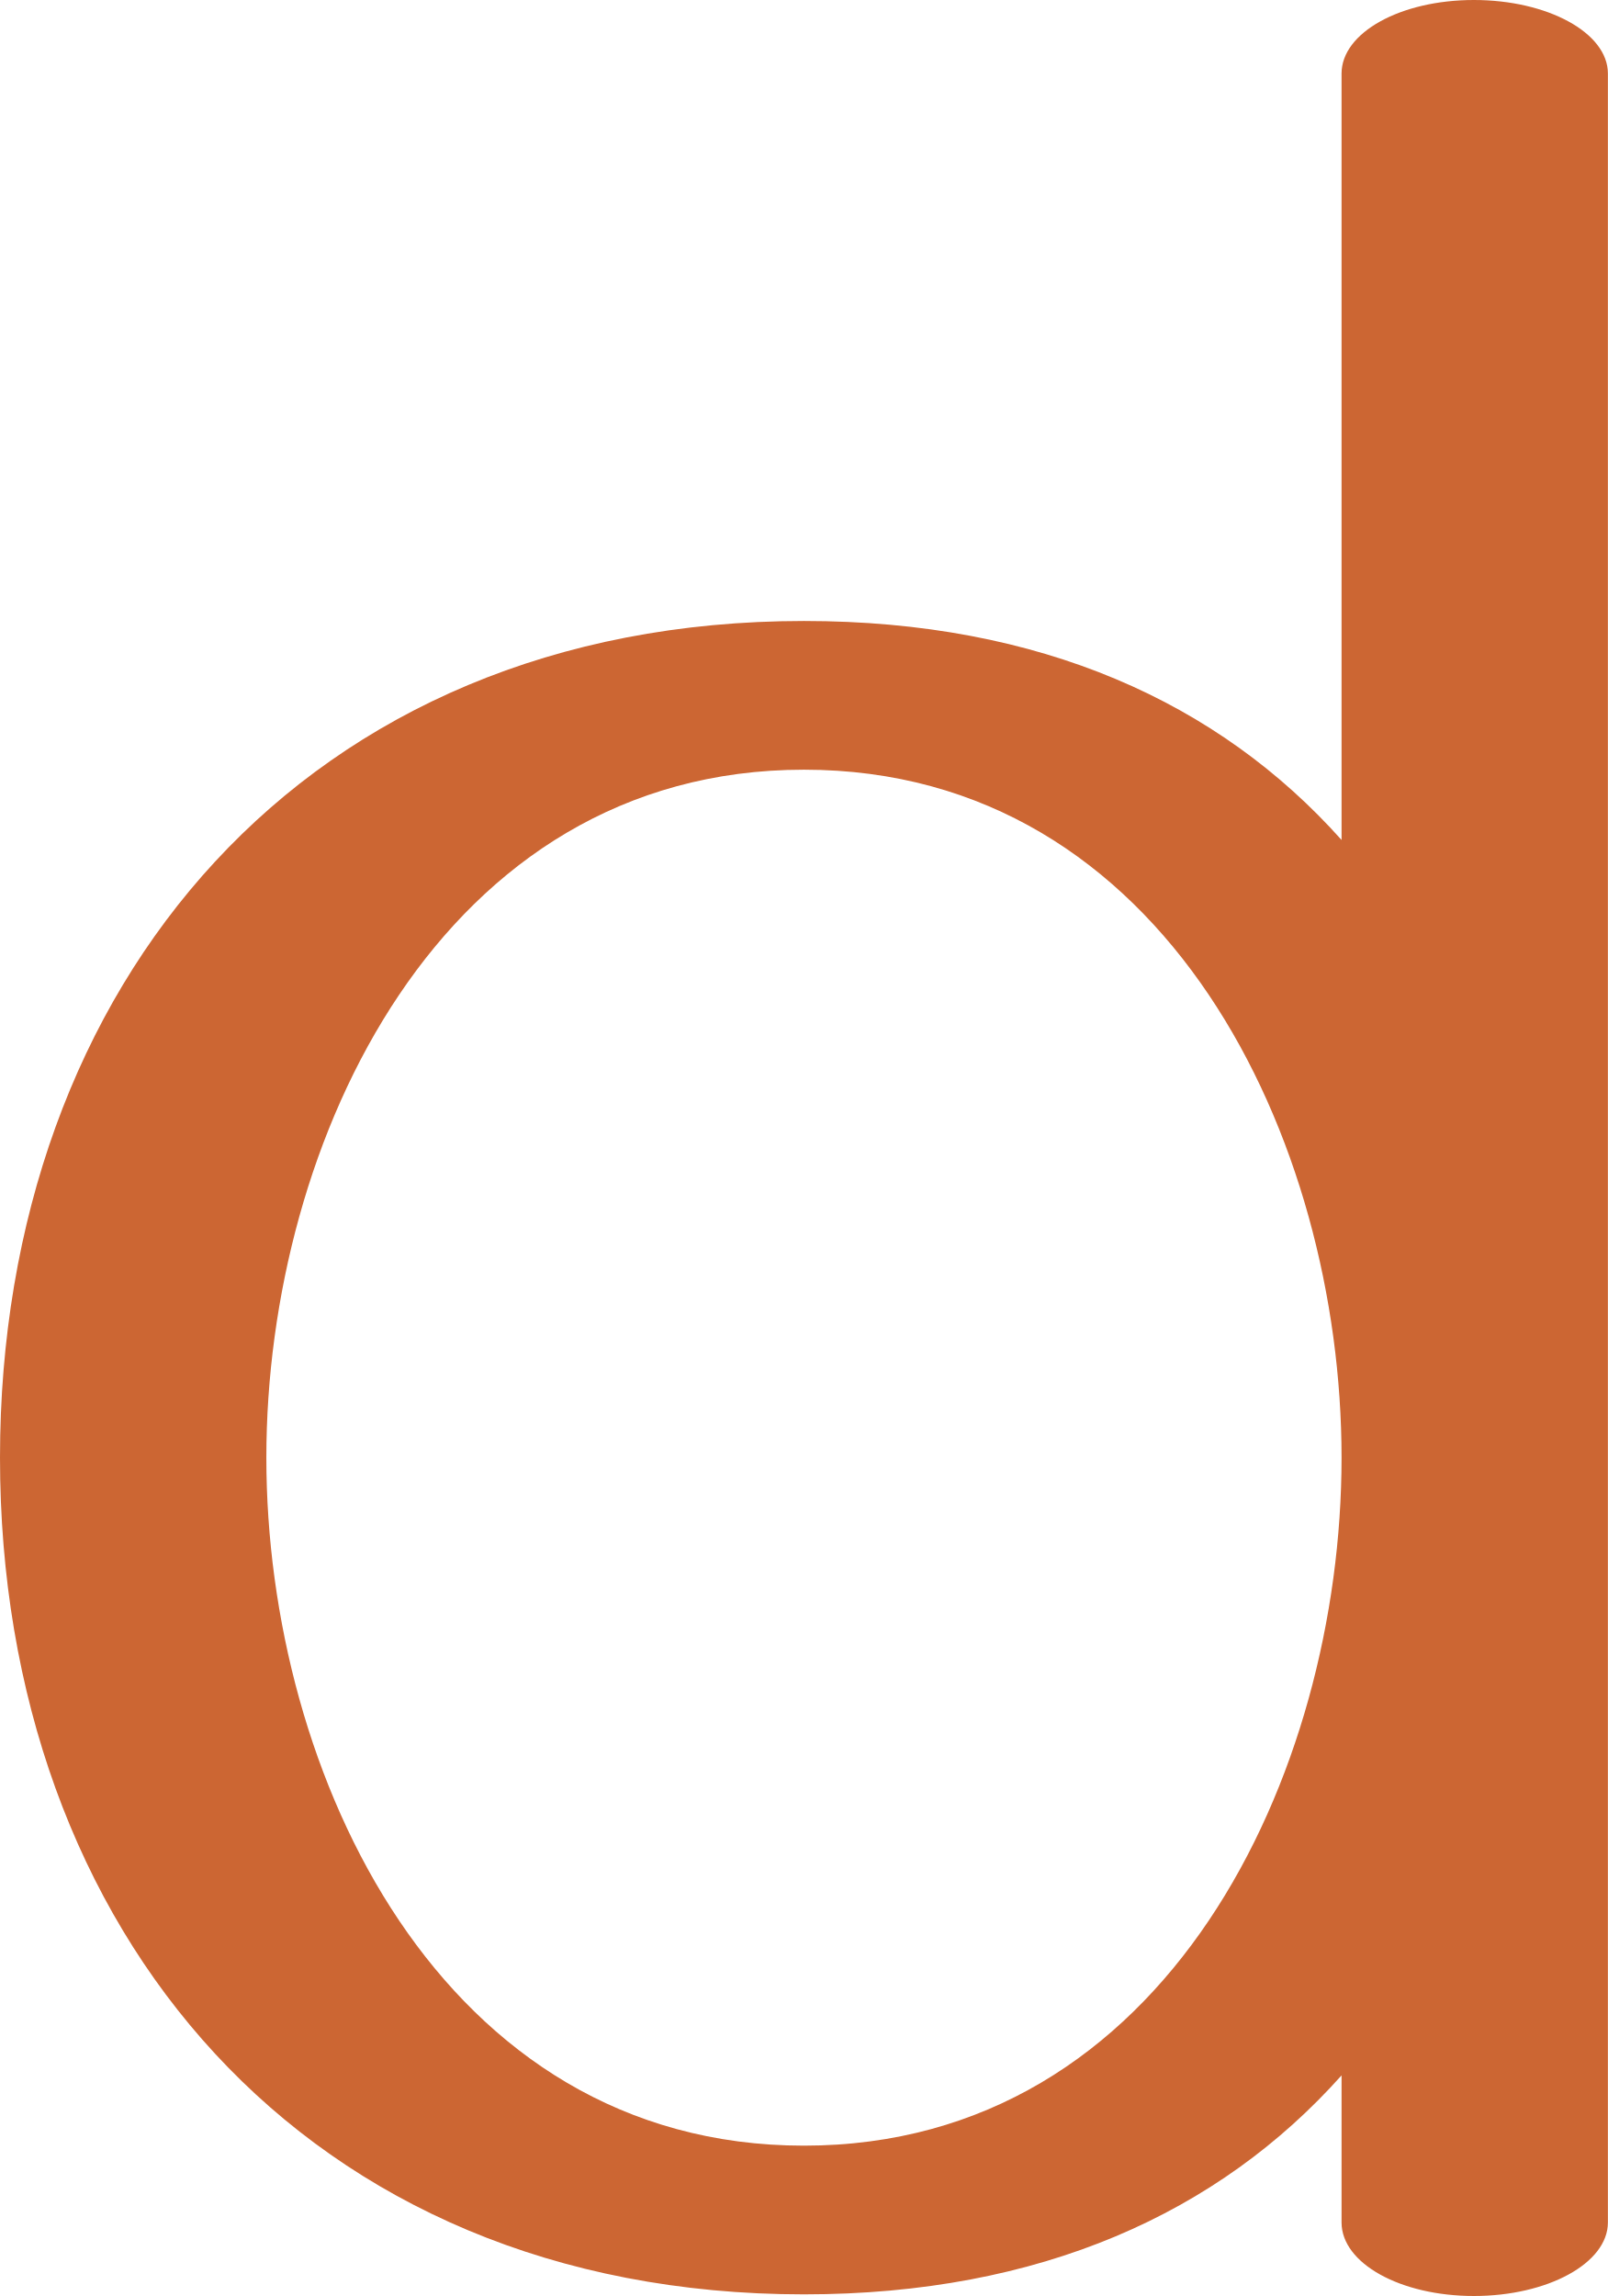
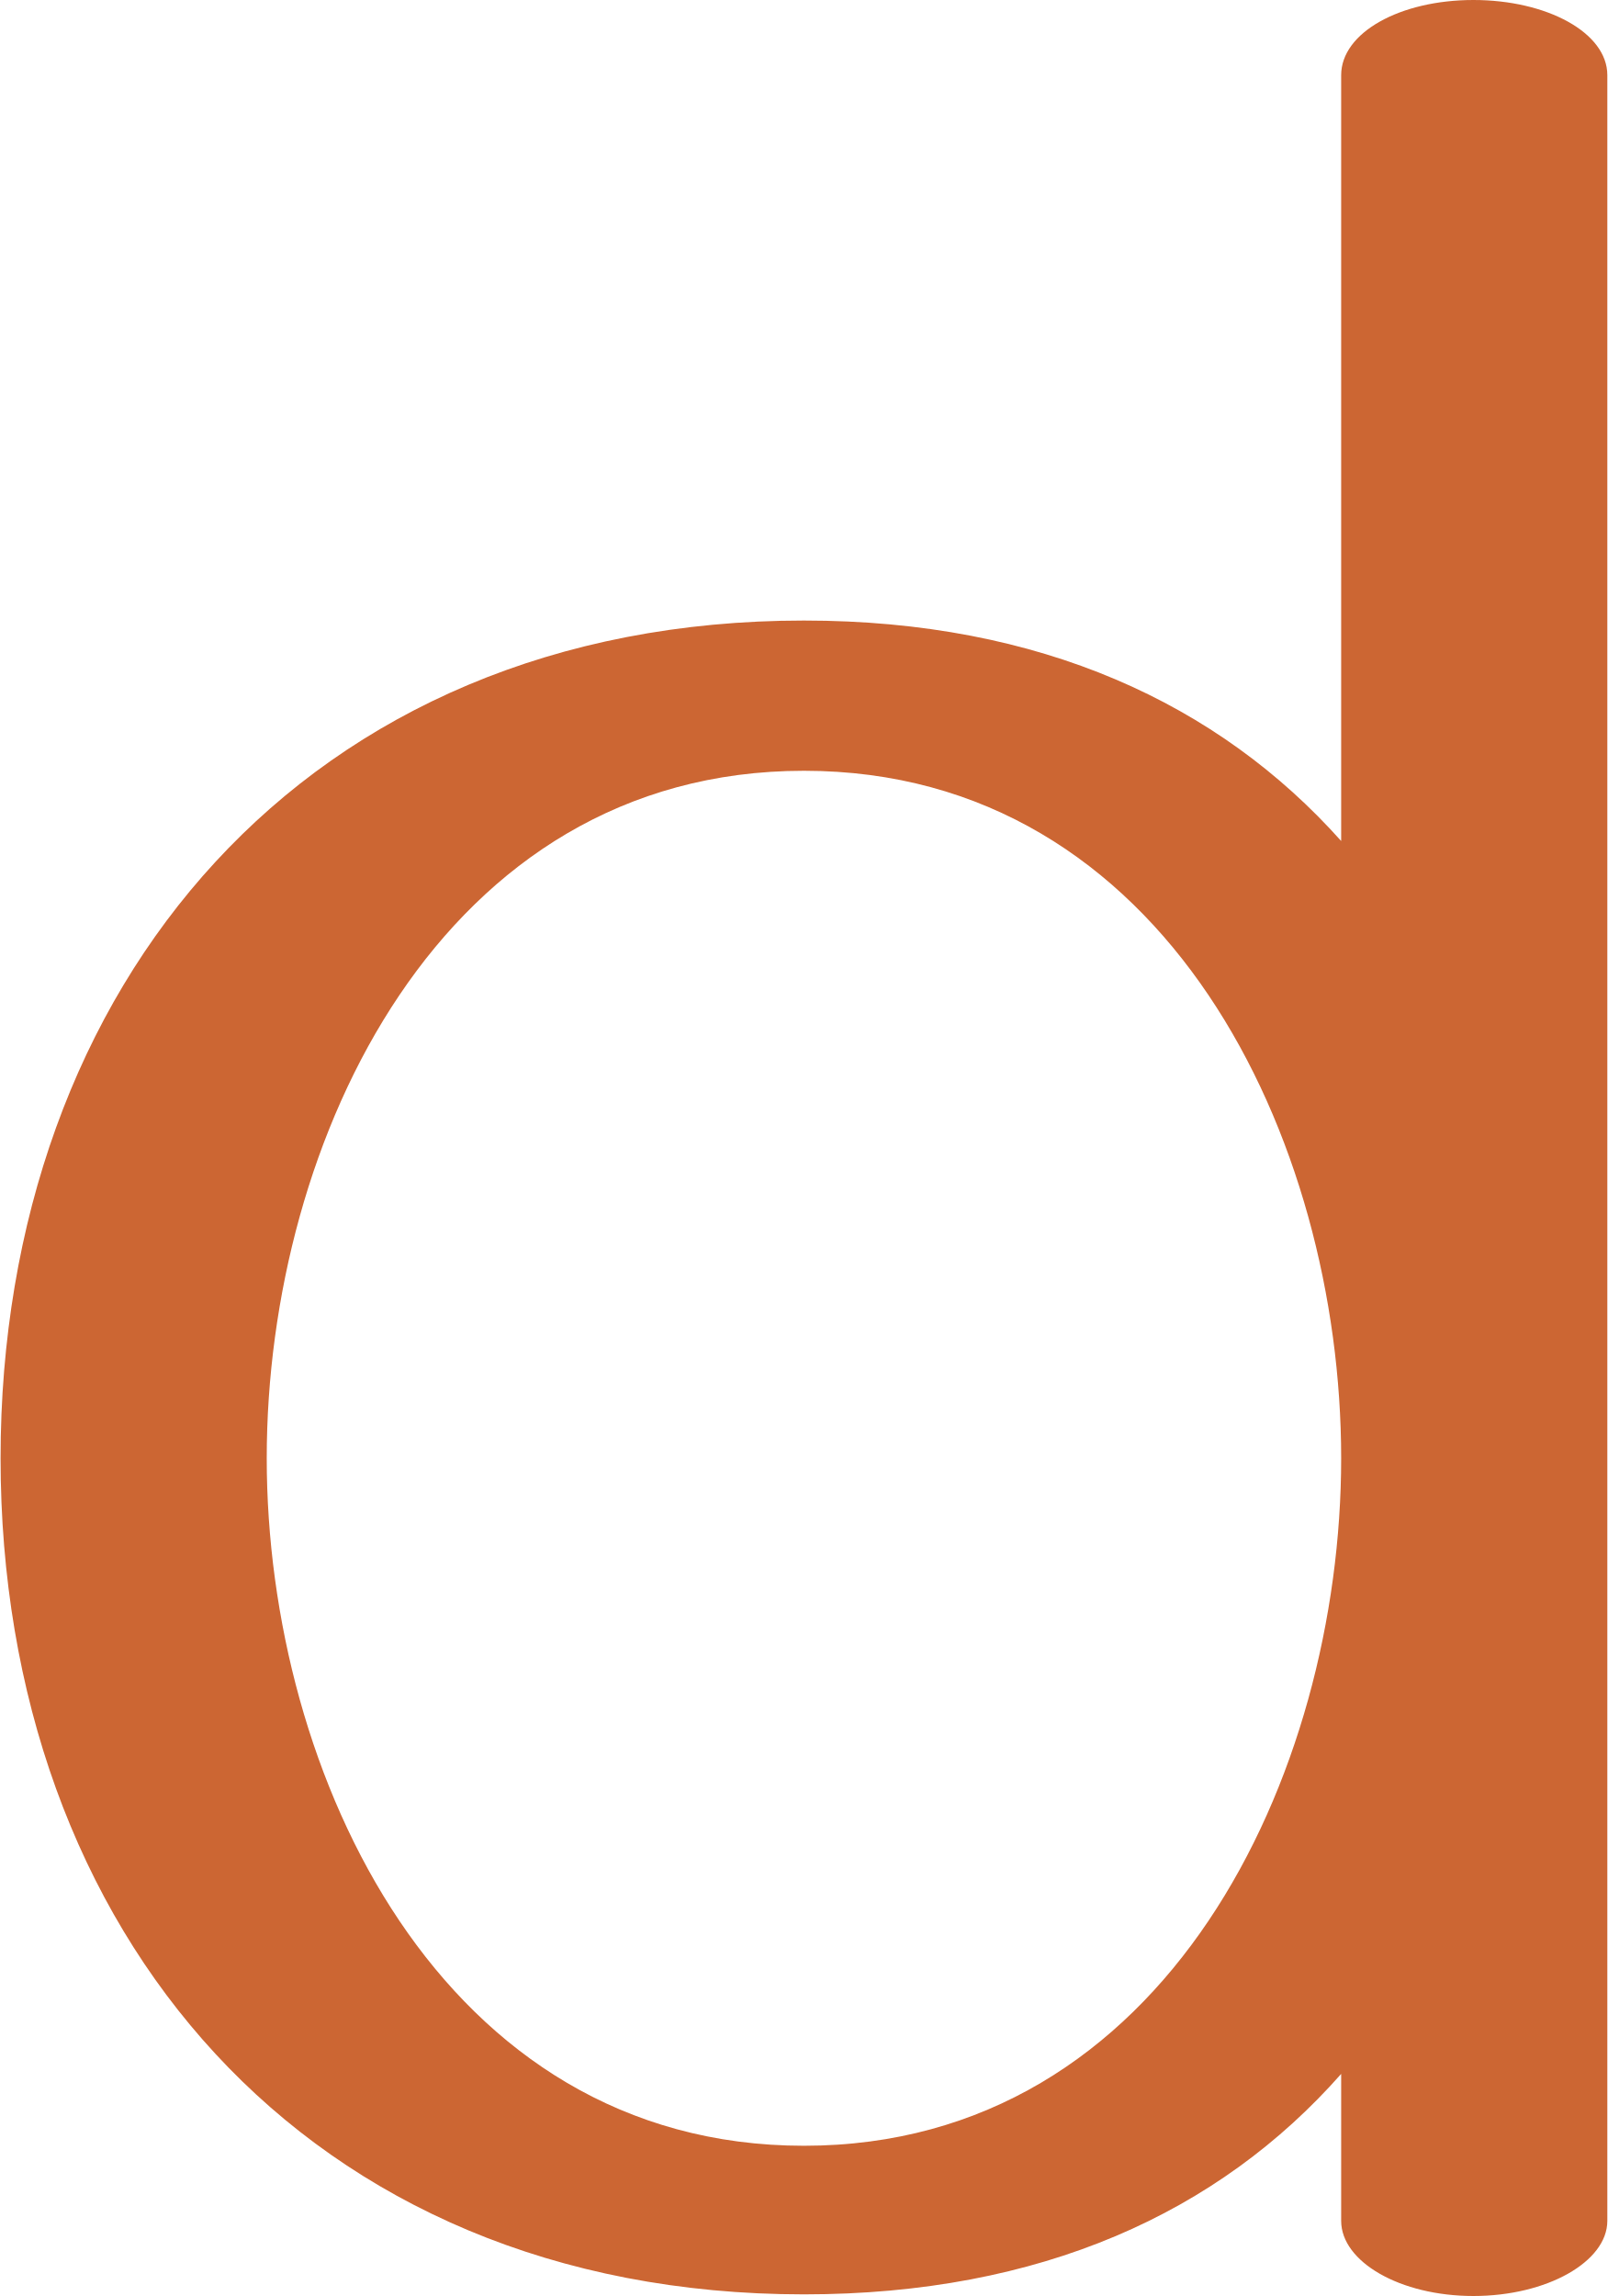
- <svg xmlns="http://www.w3.org/2000/svg" xml:space="preserve" width="984px" height="1405px" version="1.1" style="shape-rendering:geometricPrecision; text-rendering:geometricPrecision; image-rendering:optimizeQuality; fill-rule:evenodd; clip-rule:evenodd" viewBox="0 0 984 1405">
+ <svg xmlns="http://www.w3.org/2000/svg" xml:space="preserve" width="984px" height="1405px" version="1.1" style="shape-rendering:geometricPrecision; text-rendering:geometricPrecision; image-rendering:optimizeQuality; fill-rule:evenodd; clip-rule:evenodd" viewBox="0 0 984 1406">
  <defs>
    <style type="text/css">
   
    .fil0 {fill:#CC6633;fill-rule:nonzero}
   
  </style>
  </defs>
  <g id="Layer_x0020_1">
-     <path class="fil0" d="M492 380c-305,0 -492,222 -492,512 0,290 187,512 492,512 145,0 254,-50 329,-134l0 90c0,25 36,45 81,45 45,0 82,-20 82,-45l0 -1315c0,-25 -37,-45 -82,-45 -45,0 -81,20 -81,45l0 469c-75,-84 -184,-134 -329,-134zm0 91c222,0 329,227 329,421 0,194 -107,421 -329,421 -222,0 -329,-227 -329,-421 0,-194 107,-421 329,-421z" />
+     <path class="fil0" d="M492 380c-305,0 -492,223 -492,513 0,290 187,512 492,512 145,0 254,-50 329,-135l0 90c0,25 36,46 81,46 45,0 82,-21 82,-46l0 -1314c0,-26 -37,-46 -82,-46 -45,0 -81,20 -81,46l0 469c-75,-84 -184,-135 -329,-135zm0 92c222,0 329,226 329,421 0,194 -107,421 -329,421 -222,0 -329,-227 -329,-421 0,-195 107,-421 329,-421z" />
  </g>
</svg>
